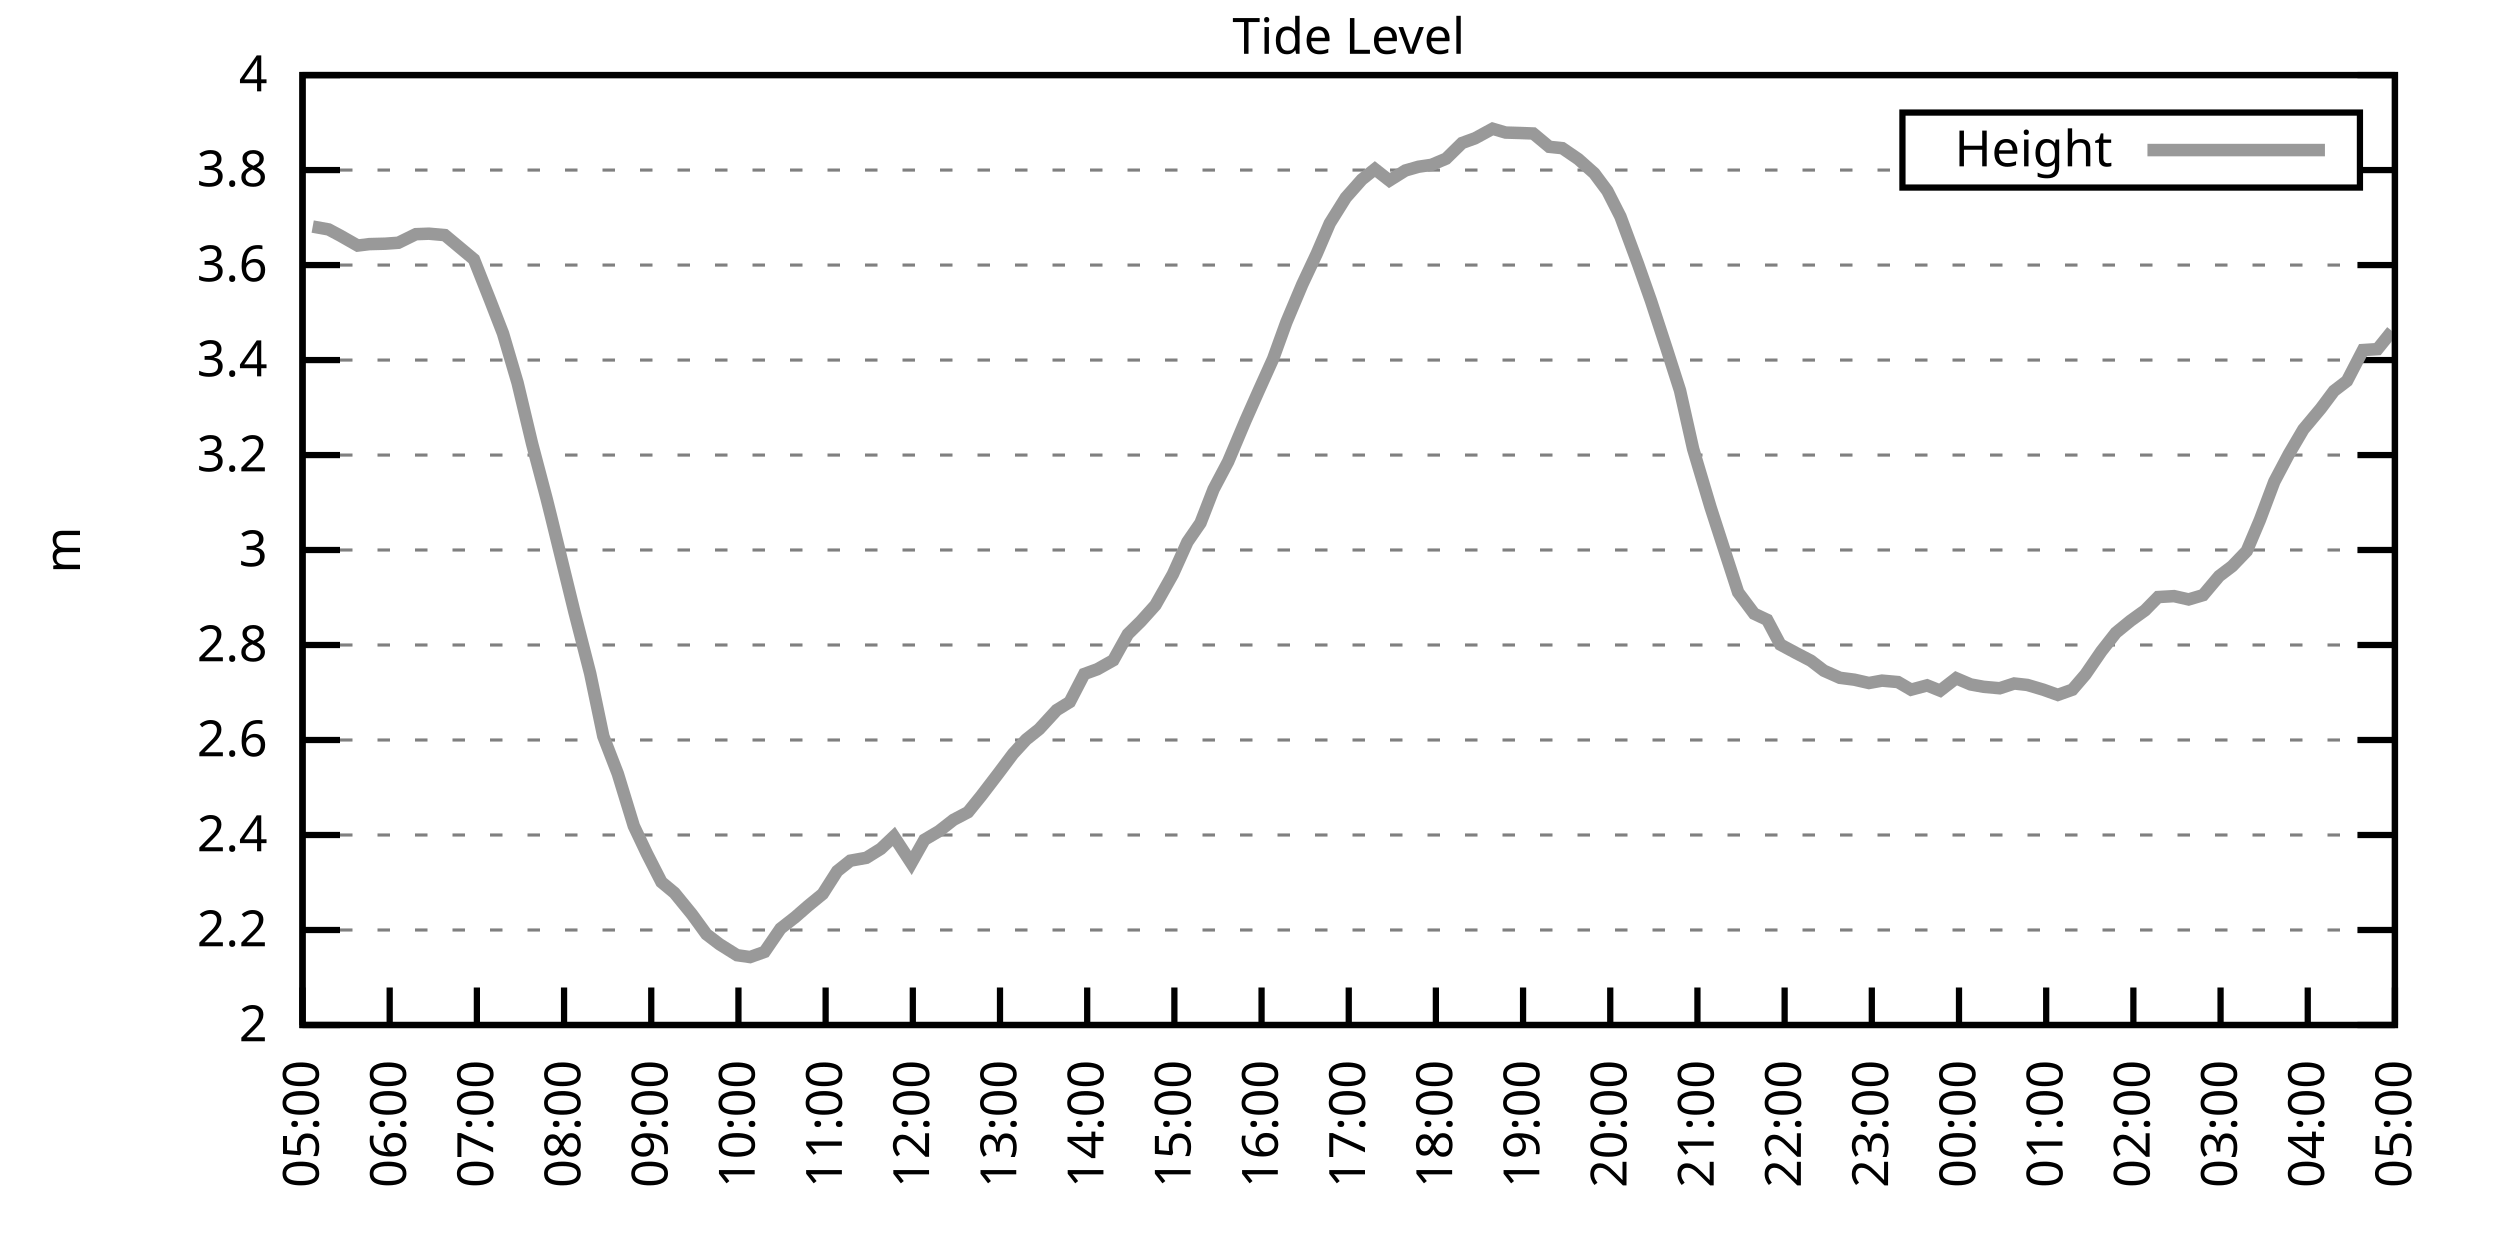
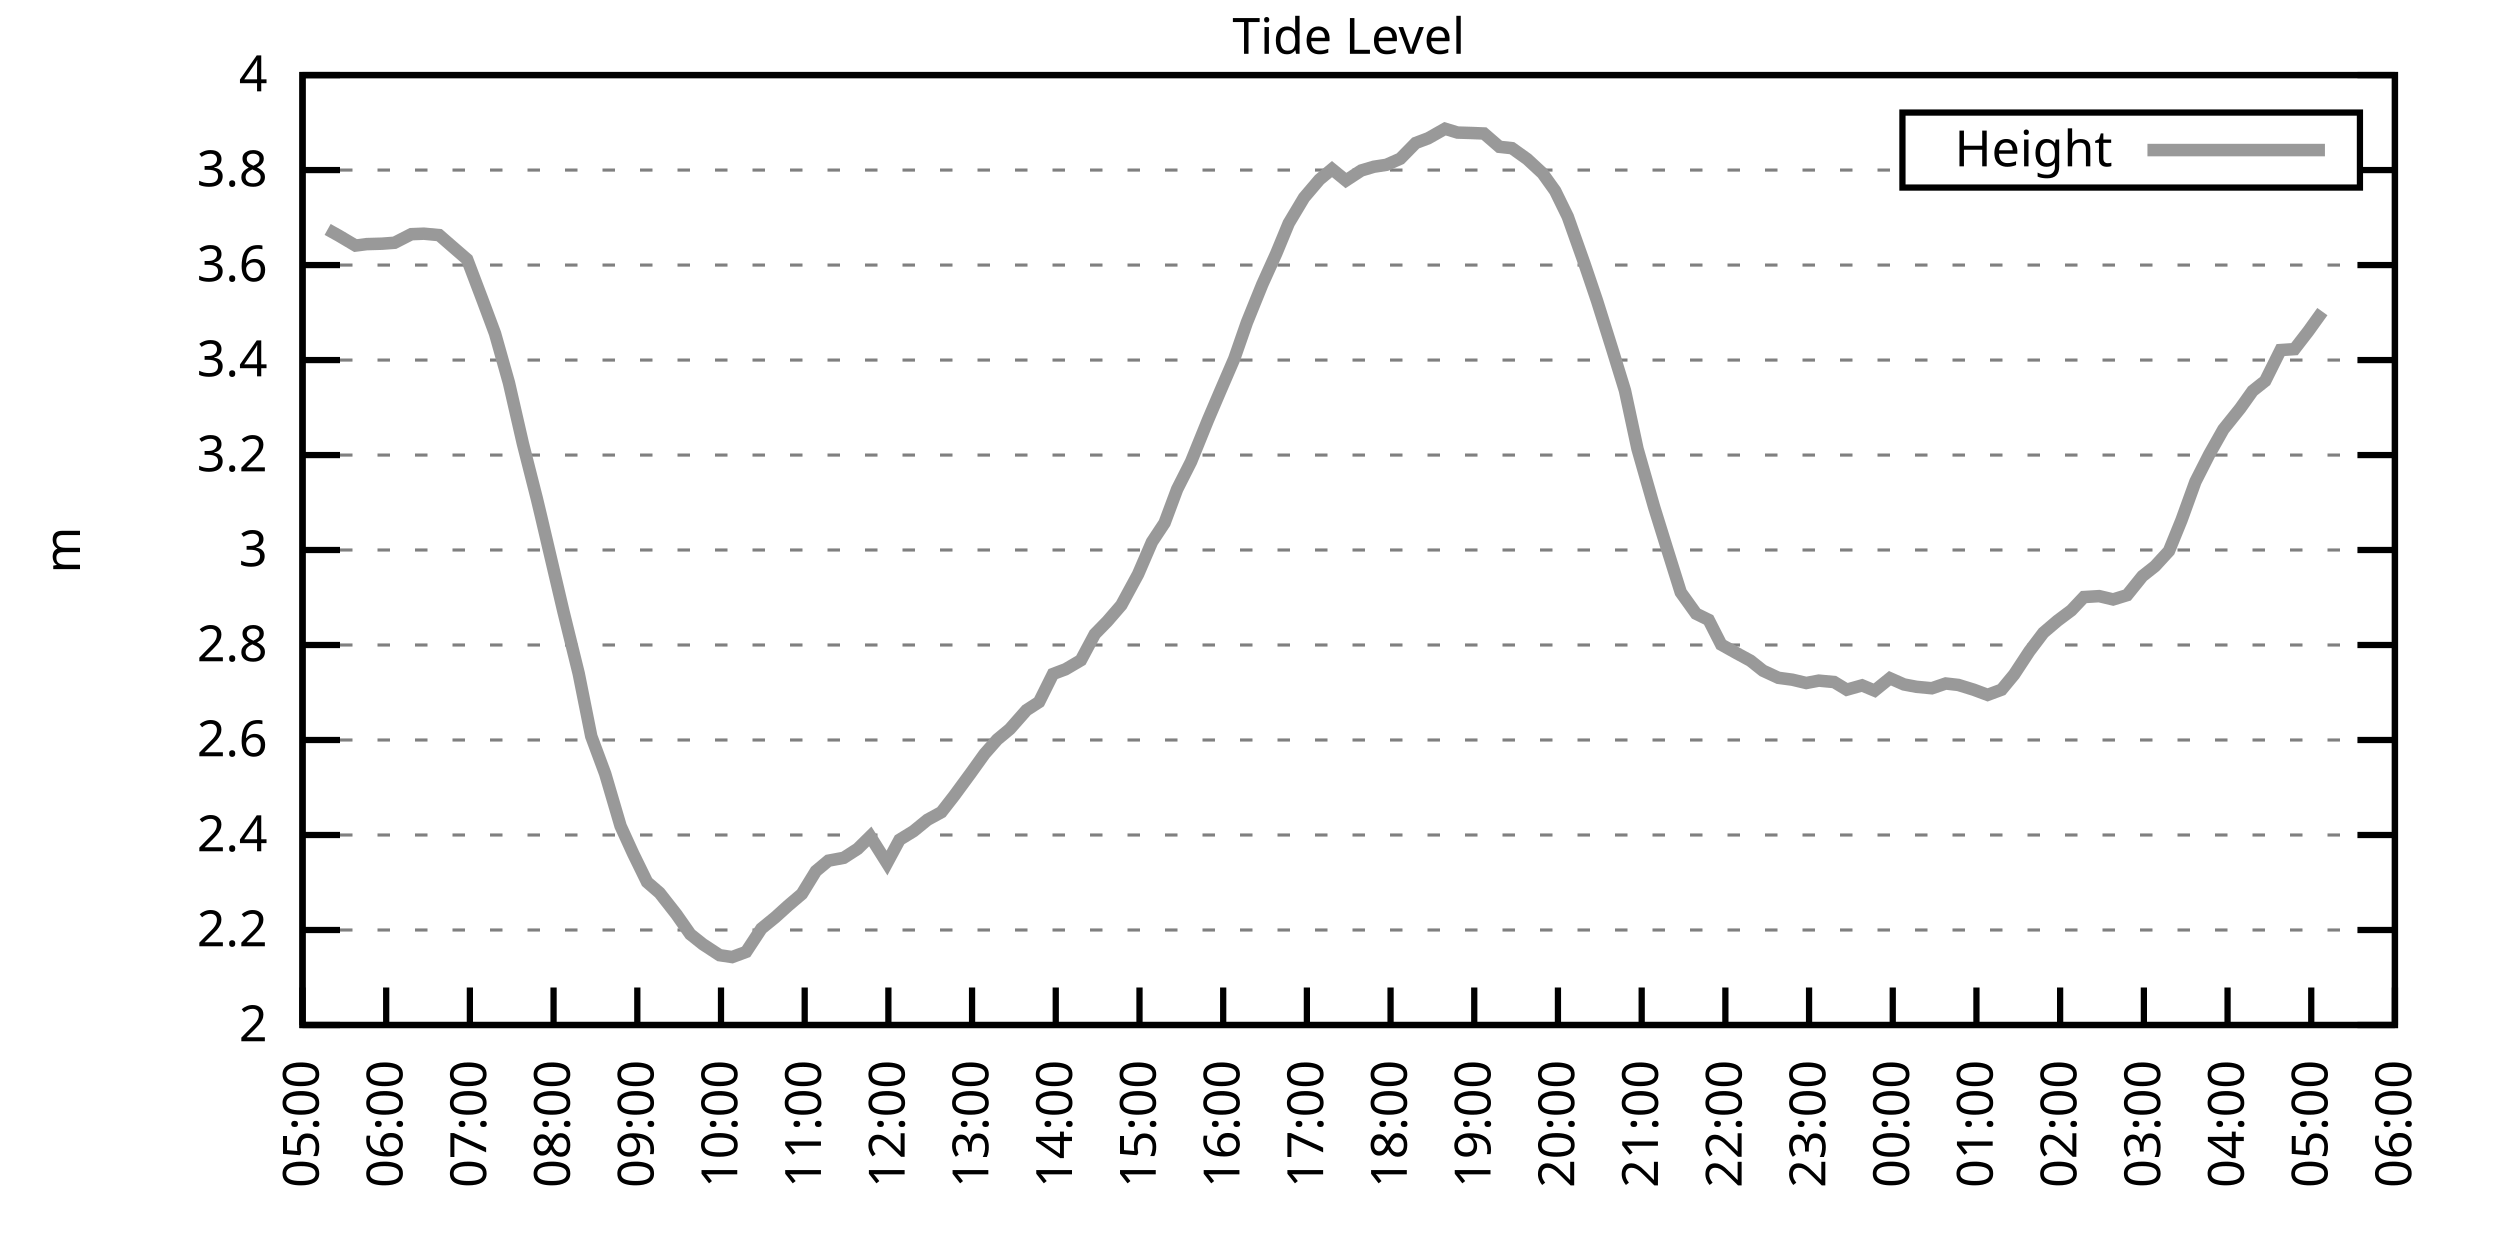
<svg xmlns="http://www.w3.org/2000/svg" xmlns:xlink="http://www.w3.org/1999/xlink" width="400" height="200" viewBox="0 0 400 200">
  <g id="gnuplot_canvas">
    <rect x="0" y="0" width="400" height="200" fill="none" />
    <defs>
      <circle id="gpDot" r="0.5" stroke-width="0.5" stroke="currentColor" />
      <path id="gpPt0" stroke-width="0.333" stroke="currentColor" d="M-1,0 h2 M0,-1 v2" />
      <path id="gpPt1" stroke-width="0.333" stroke="currentColor" d="M-1,-1 L1,1 M1,-1 L-1,1" />
      <path id="gpPt2" stroke-width="0.333" stroke="currentColor" d="M-1,0 L1,0 M0,-1 L0,1 M-1,-1 L1,1 M-1,1 L1,-1" />
      <rect id="gpPt3" stroke-width="0.333" stroke="currentColor" x="-1" y="-1" width="2" height="2" />
      <rect id="gpPt4" stroke-width="0.333" stroke="currentColor" fill="currentColor" x="-1" y="-1" width="2" height="2" />
      <circle id="gpPt5" stroke-width="0.333" stroke="currentColor" cx="0" cy="0" r="1" />
      <use xlink:href="#gpPt5" id="gpPt6" fill="currentColor" stroke="none" />
      <path id="gpPt7" stroke-width="0.333" stroke="currentColor" d="M0,-1.33 L-1.33,0.67 L1.33,0.67 z" />
      <use xlink:href="#gpPt7" id="gpPt8" fill="currentColor" stroke="none" />
      <use xlink:href="#gpPt7" id="gpPt9" stroke="currentColor" transform="rotate(180)" />
      <use xlink:href="#gpPt9" id="gpPt10" fill="currentColor" stroke="none" />
      <use xlink:href="#gpPt3" id="gpPt11" stroke="currentColor" transform="rotate(45)" />
      <use xlink:href="#gpPt11" id="gpPt12" fill="currentColor" stroke="none" />
      <path id="gpPt13" stroke-width="0.333" stroke="currentColor" d="M0,1.330 L1.265,0.411 L0.782,-1.067 L-0.782,-1.076 L-1.265,0.411 z" />
      <use xlink:href="#gpPt13" id="gpPt14" fill="currentColor" stroke="none" />
      <filter id="textbox" filterUnits="objectBoundingBox" x="0" y="0" height="1" width="1">
        <feFlood flood-color="white" flood-opacity="1" result="bgnd" />
        <feComposite in="SourceGraphic" in2="bgnd" operator="atop" />
      </filter>
      <filter id="greybox" filterUnits="objectBoundingBox" x="0" y="0" height="1" width="1">
        <feFlood flood-color="lightgrey" flood-opacity="1" result="grey" />
        <feComposite in="SourceGraphic" in2="grey" operator="atop" />
      </filter>
    </defs>
    <g fill="none" color="white" stroke="currentColor" stroke-width="1.00" stroke-linecap="butt" stroke-linejoin="miter">
</g>
    <g fill="none" color="black" stroke="currentColor" stroke-width="1.00" stroke-linecap="butt" stroke-linejoin="miter">
      <g stroke="none" shape-rendering="crispEdges">
        <polygon fill="rgb(255, 255, 255)" points="48.40,164.00 383.18,164.00 383.18,12.02 48.40,12.02 " />
      </g>
    </g>
    <g fill="none" color="black" stroke="currentColor" stroke-width="1.00" stroke-linecap="butt" stroke-linejoin="miter">
</g>
    <g fill="none" color="black" stroke="black" stroke-width="0.50" stroke-linecap="butt" stroke-linejoin="miter">
</g>
    <g fill="none" color="gray" stroke="currentColor" stroke-width="0.50" stroke-linecap="butt" stroke-linejoin="miter">
      <path stroke="gray" stroke-dasharray="2,4" class="gridline" d="M48.40,164.00 L383.19,164.00  " />
    </g>
    <g fill="none" color="gray" stroke="gray" stroke-width="1.00" stroke-linecap="butt" stroke-linejoin="miter">
</g>
    <g fill="none" color="black" stroke="currentColor" stroke-width="1.00" stroke-linecap="butt" stroke-linejoin="miter">
      <path stroke="black" d="M48.40,164.00 L54.40,164.00 M383.19,164.00 L377.19,164.00  " />
      <g transform="translate(42.80,166.60)" stroke="none" fill="black" font-family="Sans" font-size="8.00" text-anchor="end">
        <text>
          <tspan font-family="Sans"> 2</tspan>
        </text>
      </g>
    </g>
    <g fill="none" color="black" stroke="currentColor" stroke-width="1.00" stroke-linecap="butt" stroke-linejoin="miter">
</g>
    <g fill="none" color="black" stroke="black" stroke-width="0.50" stroke-linecap="butt" stroke-linejoin="miter">
</g>
    <g fill="none" color="gray" stroke="currentColor" stroke-width="0.50" stroke-linecap="butt" stroke-linejoin="miter">
      <path stroke="gray" stroke-dasharray="2,4" class="gridline" d="M48.40,148.80 L383.19,148.80  " />
    </g>
    <g fill="none" color="gray" stroke="gray" stroke-width="1.00" stroke-linecap="butt" stroke-linejoin="miter">
</g>
    <g fill="none" color="black" stroke="currentColor" stroke-width="1.00" stroke-linecap="butt" stroke-linejoin="miter">
      <path stroke="black" d="M48.40,148.80 L54.40,148.80 M383.19,148.80 L377.19,148.80  " />
      <g transform="translate(42.80,151.40)" stroke="none" fill="black" font-family="Sans" font-size="8.00" text-anchor="end">
        <text>
          <tspan font-family="Sans"> 2.2</tspan>
        </text>
      </g>
    </g>
    <g fill="none" color="black" stroke="currentColor" stroke-width="1.00" stroke-linecap="butt" stroke-linejoin="miter">
</g>
    <g fill="none" color="black" stroke="black" stroke-width="0.50" stroke-linecap="butt" stroke-linejoin="miter">
</g>
    <g fill="none" color="gray" stroke="currentColor" stroke-width="0.50" stroke-linecap="butt" stroke-linejoin="miter">
      <path stroke="gray" stroke-dasharray="2,4" class="gridline" d="M48.40,133.60 L383.19,133.60  " />
    </g>
    <g fill="none" color="gray" stroke="gray" stroke-width="1.00" stroke-linecap="butt" stroke-linejoin="miter">
</g>
    <g fill="none" color="black" stroke="currentColor" stroke-width="1.00" stroke-linecap="butt" stroke-linejoin="miter">
      <path stroke="black" d="M48.40,133.60 L54.40,133.60 M383.19,133.60 L377.19,133.60  " />
      <g transform="translate(42.80,136.20)" stroke="none" fill="black" font-family="Sans" font-size="8.00" text-anchor="end">
        <text>
          <tspan font-family="Sans"> 2.4</tspan>
        </text>
      </g>
    </g>
    <g fill="none" color="black" stroke="currentColor" stroke-width="1.00" stroke-linecap="butt" stroke-linejoin="miter">
</g>
    <g fill="none" color="black" stroke="black" stroke-width="0.50" stroke-linecap="butt" stroke-linejoin="miter">
</g>
    <g fill="none" color="gray" stroke="currentColor" stroke-width="0.50" stroke-linecap="butt" stroke-linejoin="miter">
      <path stroke="gray" stroke-dasharray="2,4" class="gridline" d="M48.40,118.40 L383.19,118.40  " />
    </g>
    <g fill="none" color="gray" stroke="gray" stroke-width="1.00" stroke-linecap="butt" stroke-linejoin="miter">
</g>
    <g fill="none" color="black" stroke="currentColor" stroke-width="1.00" stroke-linecap="butt" stroke-linejoin="miter">
      <path stroke="black" d="M48.40,118.40 L54.40,118.40 M383.19,118.40 L377.19,118.40  " />
      <g transform="translate(42.80,121.00)" stroke="none" fill="black" font-family="Sans" font-size="8.00" text-anchor="end">
        <text>
          <tspan font-family="Sans"> 2.6</tspan>
        </text>
      </g>
    </g>
    <g fill="none" color="black" stroke="currentColor" stroke-width="1.00" stroke-linecap="butt" stroke-linejoin="miter">
</g>
    <g fill="none" color="black" stroke="black" stroke-width="0.50" stroke-linecap="butt" stroke-linejoin="miter">
</g>
    <g fill="none" color="gray" stroke="currentColor" stroke-width="0.50" stroke-linecap="butt" stroke-linejoin="miter">
      <path stroke="gray" stroke-dasharray="2,4" class="gridline" d="M48.40,103.20 L383.19,103.20  " />
    </g>
    <g fill="none" color="gray" stroke="gray" stroke-width="1.00" stroke-linecap="butt" stroke-linejoin="miter">
</g>
    <g fill="none" color="black" stroke="currentColor" stroke-width="1.00" stroke-linecap="butt" stroke-linejoin="miter">
      <path stroke="black" d="M48.40,103.20 L54.40,103.20 M383.19,103.20 L377.19,103.20  " />
      <g transform="translate(42.80,105.80)" stroke="none" fill="black" font-family="Sans" font-size="8.00" text-anchor="end">
        <text>
          <tspan font-family="Sans"> 2.8</tspan>
        </text>
      </g>
    </g>
    <g fill="none" color="black" stroke="currentColor" stroke-width="1.00" stroke-linecap="butt" stroke-linejoin="miter">
</g>
    <g fill="none" color="black" stroke="black" stroke-width="0.50" stroke-linecap="butt" stroke-linejoin="miter">
</g>
    <g fill="none" color="gray" stroke="currentColor" stroke-width="0.50" stroke-linecap="butt" stroke-linejoin="miter">
      <path stroke="gray" stroke-dasharray="2,4" class="gridline" d="M48.40,88.00 L383.19,88.00  " />
    </g>
    <g fill="none" color="gray" stroke="gray" stroke-width="1.00" stroke-linecap="butt" stroke-linejoin="miter">
</g>
    <g fill="none" color="black" stroke="currentColor" stroke-width="1.00" stroke-linecap="butt" stroke-linejoin="miter">
      <path stroke="black" d="M48.40,88.00 L54.40,88.00 M383.19,88.00 L377.19,88.00  " />
      <g transform="translate(42.80,90.60)" stroke="none" fill="black" font-family="Sans" font-size="8.00" text-anchor="end">
        <text>
          <tspan font-family="Sans"> 3</tspan>
        </text>
      </g>
    </g>
    <g fill="none" color="black" stroke="currentColor" stroke-width="1.00" stroke-linecap="butt" stroke-linejoin="miter">
</g>
    <g fill="none" color="black" stroke="black" stroke-width="0.50" stroke-linecap="butt" stroke-linejoin="miter">
</g>
    <g fill="none" color="gray" stroke="currentColor" stroke-width="0.50" stroke-linecap="butt" stroke-linejoin="miter">
      <path stroke="gray" stroke-dasharray="2,4" class="gridline" d="M48.40,72.81 L383.19,72.81  " />
    </g>
    <g fill="none" color="gray" stroke="gray" stroke-width="1.00" stroke-linecap="butt" stroke-linejoin="miter">
</g>
    <g fill="none" color="black" stroke="currentColor" stroke-width="1.00" stroke-linecap="butt" stroke-linejoin="miter">
      <path stroke="black" d="M48.40,72.81 L54.40,72.81 M383.19,72.81 L377.19,72.81  " />
      <g transform="translate(42.80,75.41)" stroke="none" fill="black" font-family="Sans" font-size="8.00" text-anchor="end">
        <text>
          <tspan font-family="Sans"> 3.2</tspan>
        </text>
      </g>
    </g>
    <g fill="none" color="black" stroke="currentColor" stroke-width="1.00" stroke-linecap="butt" stroke-linejoin="miter">
</g>
    <g fill="none" color="black" stroke="black" stroke-width="0.50" stroke-linecap="butt" stroke-linejoin="miter">
</g>
    <g fill="none" color="gray" stroke="currentColor" stroke-width="0.50" stroke-linecap="butt" stroke-linejoin="miter">
      <path stroke="gray" stroke-dasharray="2,4" class="gridline" d="M48.40,57.61 L383.19,57.61  " />
    </g>
    <g fill="none" color="gray" stroke="gray" stroke-width="1.00" stroke-linecap="butt" stroke-linejoin="miter">
</g>
    <g fill="none" color="black" stroke="currentColor" stroke-width="1.00" stroke-linecap="butt" stroke-linejoin="miter">
      <path stroke="black" d="M48.40,57.61 L54.40,57.61 M383.19,57.61 L377.19,57.61  " />
      <g transform="translate(42.80,60.21)" stroke="none" fill="black" font-family="Sans" font-size="8.00" text-anchor="end">
        <text>
          <tspan font-family="Sans"> 3.4</tspan>
        </text>
      </g>
    </g>
    <g fill="none" color="black" stroke="currentColor" stroke-width="1.00" stroke-linecap="butt" stroke-linejoin="miter">
</g>
    <g fill="none" color="black" stroke="black" stroke-width="0.50" stroke-linecap="butt" stroke-linejoin="miter">
</g>
    <g fill="none" color="gray" stroke="currentColor" stroke-width="0.50" stroke-linecap="butt" stroke-linejoin="miter">
      <path stroke="gray" stroke-dasharray="2,4" class="gridline" d="M48.40,42.41 L383.19,42.41  " />
    </g>
    <g fill="none" color="gray" stroke="gray" stroke-width="1.00" stroke-linecap="butt" stroke-linejoin="miter">
</g>
    <g fill="none" color="black" stroke="currentColor" stroke-width="1.00" stroke-linecap="butt" stroke-linejoin="miter">
      <path stroke="black" d="M48.40,42.41 L54.40,42.41 M383.19,42.41 L377.19,42.41  " />
      <g transform="translate(42.80,45.01)" stroke="none" fill="black" font-family="Sans" font-size="8.00" text-anchor="end">
        <text>
          <tspan font-family="Sans"> 3.6</tspan>
        </text>
      </g>
    </g>
    <g fill="none" color="black" stroke="currentColor" stroke-width="1.00" stroke-linecap="butt" stroke-linejoin="miter">
</g>
    <g fill="none" color="black" stroke="black" stroke-width="0.50" stroke-linecap="butt" stroke-linejoin="miter">
</g>
    <g fill="none" color="gray" stroke="currentColor" stroke-width="0.50" stroke-linecap="butt" stroke-linejoin="miter">
      <path stroke="gray" stroke-dasharray="2,4" class="gridline" d="M48.40,27.21 L304.39,27.21 M377.59,27.21 L383.19,27.21  " />
    </g>
    <g fill="none" color="gray" stroke="gray" stroke-width="1.00" stroke-linecap="butt" stroke-linejoin="miter">
</g>
    <g fill="none" color="black" stroke="currentColor" stroke-width="1.00" stroke-linecap="butt" stroke-linejoin="miter">
      <path stroke="black" d="M48.40,27.21 L54.40,27.21 M383.19,27.21 L377.19,27.21  " />
      <g transform="translate(42.80,29.81)" stroke="none" fill="black" font-family="Sans" font-size="8.00" text-anchor="end">
        <text>
          <tspan font-family="Sans"> 3.8</tspan>
        </text>
      </g>
    </g>
    <g fill="none" color="black" stroke="currentColor" stroke-width="1.00" stroke-linecap="butt" stroke-linejoin="miter">
</g>
    <g fill="none" color="black" stroke="black" stroke-width="0.50" stroke-linecap="butt" stroke-linejoin="miter">
</g>
    <g fill="none" color="gray" stroke="currentColor" stroke-width="0.50" stroke-linecap="butt" stroke-linejoin="miter">
      <path stroke="gray" stroke-dasharray="2,4" class="gridline" d="M48.40,12.01 L383.19,12.01  " />
    </g>
    <g fill="none" color="gray" stroke="gray" stroke-width="1.00" stroke-linecap="butt" stroke-linejoin="miter">
</g>
    <g fill="none" color="black" stroke="currentColor" stroke-width="1.00" stroke-linecap="butt" stroke-linejoin="miter">
      <path stroke="black" d="M48.40,12.01 L54.40,12.01 M383.19,12.01 L377.19,12.01  " />
      <g transform="translate(42.80,14.61)" stroke="none" fill="black" font-family="Sans" font-size="8.00" text-anchor="end">
        <text>
          <tspan font-family="Sans"> 4</tspan>
        </text>
      </g>
    </g>
    <g fill="none" color="black" stroke="currentColor" stroke-width="1.00" stroke-linecap="butt" stroke-linejoin="miter">
      <path stroke="black" d="M48.40,164.00 L48.40,158.00  " />
      <g transform="translate(51.00,169.60) rotate(270.00)" stroke="none" fill="black" font-family="Sans" font-size="8.00" text-anchor="end">
        <text>
          <tspan font-family="Sans">05:00</tspan>
        </text>
      </g>
    </g>
    <g fill="none" color="black" stroke="currentColor" stroke-width="1.00" stroke-linecap="butt" stroke-linejoin="miter">
-       <path stroke="black" d="M62.35,164.00 L62.35,158.00  " />
-       <g transform="translate(64.95,169.60) rotate(270.00)" stroke="none" fill="black" font-family="Sans" font-size="8.00" text-anchor="end">
+       <path stroke="black" d="M61.79,164.00 L61.79,158.00  " />
+       <g transform="translate(64.39,169.60) rotate(270.00)" stroke="none" fill="black" font-family="Sans" font-size="8.00" text-anchor="end">
        <text>
          <tspan font-family="Sans">06:00</tspan>
        </text>
      </g>
    </g>
    <g fill="none" color="black" stroke="currentColor" stroke-width="1.00" stroke-linecap="butt" stroke-linejoin="miter">
-       <path stroke="black" d="M76.30,164.00 L76.30,158.00  " />
-       <g transform="translate(78.90,169.60) rotate(270.00)" stroke="none" fill="black" font-family="Sans" font-size="8.00" text-anchor="end">
+       <path stroke="black" d="M75.18,164.00 L75.18,158.00  " />
+       <g transform="translate(77.78,169.60) rotate(270.00)" stroke="none" fill="black" font-family="Sans" font-size="8.00" text-anchor="end">
        <text>
          <tspan font-family="Sans">07:00</tspan>
        </text>
      </g>
    </g>
    <g fill="none" color="black" stroke="currentColor" stroke-width="1.00" stroke-linecap="butt" stroke-linejoin="miter">
-       <path stroke="black" d="M90.25,164.00 L90.25,158.00  " />
-       <g transform="translate(92.85,169.60) rotate(270.00)" stroke="none" fill="black" font-family="Sans" font-size="8.00" text-anchor="end">
+       <path stroke="black" d="M88.57,164.00 L88.57,158.00  " />
+       <g transform="translate(91.17,169.60) rotate(270.00)" stroke="none" fill="black" font-family="Sans" font-size="8.00" text-anchor="end">
        <text>
          <tspan font-family="Sans">08:00</tspan>
        </text>
      </g>
    </g>
    <g fill="none" color="black" stroke="currentColor" stroke-width="1.00" stroke-linecap="butt" stroke-linejoin="miter">
-       <path stroke="black" d="M104.20,164.00 L104.20,158.00  " />
-       <g transform="translate(106.80,169.60) rotate(270.00)" stroke="none" fill="black" font-family="Sans" font-size="8.00" text-anchor="end">
+       <path stroke="black" d="M101.97,164.00 L101.97,158.00  " />
+       <g transform="translate(104.57,169.60) rotate(270.00)" stroke="none" fill="black" font-family="Sans" font-size="8.00" text-anchor="end">
        <text>
          <tspan font-family="Sans">09:00</tspan>
        </text>
      </g>
    </g>
    <g fill="none" color="black" stroke="currentColor" stroke-width="1.00" stroke-linecap="butt" stroke-linejoin="miter">
-       <path stroke="black" d="M118.15,164.00 L118.15,158.00  " />
-       <g transform="translate(120.75,169.60) rotate(270.00)" stroke="none" fill="black" font-family="Sans" font-size="8.00" text-anchor="end">
+       <path stroke="black" d="M115.36,164.00 L115.36,158.00  " />
+       <g transform="translate(117.96,169.60) rotate(270.00)" stroke="none" fill="black" font-family="Sans" font-size="8.00" text-anchor="end">
        <text>
          <tspan font-family="Sans">10:00</tspan>
        </text>
      </g>
    </g>
    <g fill="none" color="black" stroke="currentColor" stroke-width="1.00" stroke-linecap="butt" stroke-linejoin="miter">
-       <path stroke="black" d="M132.10,164.00 L132.10,158.00  " />
-       <g transform="translate(134.70,169.60) rotate(270.00)" stroke="none" fill="black" font-family="Sans" font-size="8.00" text-anchor="end">
+       <path stroke="black" d="M128.75,164.00 L128.75,158.00  " />
+       <g transform="translate(131.35,169.60) rotate(270.00)" stroke="none" fill="black" font-family="Sans" font-size="8.00" text-anchor="end">
        <text>
          <tspan font-family="Sans">11:00</tspan>
        </text>
      </g>
    </g>
    <g fill="none" color="black" stroke="currentColor" stroke-width="1.00" stroke-linecap="butt" stroke-linejoin="miter">
-       <path stroke="black" d="M146.05,164.00 L146.05,158.00  " />
-       <g transform="translate(148.65,169.60) rotate(270.00)" stroke="none" fill="black" font-family="Sans" font-size="8.00" text-anchor="end">
+       <path stroke="black" d="M142.14,164.00 L142.14,158.00  " />
+       <g transform="translate(144.74,169.60) rotate(270.00)" stroke="none" fill="black" font-family="Sans" font-size="8.00" text-anchor="end">
        <text>
          <tspan font-family="Sans">12:00</tspan>
        </text>
      </g>
    </g>
    <g fill="none" color="black" stroke="currentColor" stroke-width="1.00" stroke-linecap="butt" stroke-linejoin="miter">
-       <path stroke="black" d="M160.00,164.00 L160.00,158.00  " />
-       <g transform="translate(162.60,169.60) rotate(270.00)" stroke="none" fill="black" font-family="Sans" font-size="8.00" text-anchor="end">
+       <path stroke="black" d="M155.53,164.00 L155.53,158.00  " />
+       <g transform="translate(158.13,169.60) rotate(270.00)" stroke="none" fill="black" font-family="Sans" font-size="8.00" text-anchor="end">
        <text>
          <tspan font-family="Sans">13:00</tspan>
        </text>
      </g>
    </g>
    <g fill="none" color="black" stroke="currentColor" stroke-width="1.00" stroke-linecap="butt" stroke-linejoin="miter">
-       <path stroke="black" d="M173.95,164.00 L173.95,158.00  " />
-       <g transform="translate(176.55,169.60) rotate(270.00)" stroke="none" fill="black" font-family="Sans" font-size="8.00" text-anchor="end">
+       <path stroke="black" d="M168.92,164.00 L168.92,158.00  " />
+       <g transform="translate(171.52,169.60) rotate(270.00)" stroke="none" fill="black" font-family="Sans" font-size="8.00" text-anchor="end">
        <text>
          <tspan font-family="Sans">14:00</tspan>
        </text>
      </g>
    </g>
    <g fill="none" color="black" stroke="currentColor" stroke-width="1.00" stroke-linecap="butt" stroke-linejoin="miter">
-       <path stroke="black" d="M187.90,164.00 L187.90,158.00  " />
-       <g transform="translate(190.50,169.60) rotate(270.00)" stroke="none" fill="black" font-family="Sans" font-size="8.00" text-anchor="end">
+       <path stroke="black" d="M182.32,164.00 L182.32,158.00  " />
+       <g transform="translate(184.92,169.60) rotate(270.00)" stroke="none" fill="black" font-family="Sans" font-size="8.00" text-anchor="end">
        <text>
          <tspan font-family="Sans">15:00</tspan>
        </text>
      </g>
    </g>
    <g fill="none" color="black" stroke="currentColor" stroke-width="1.00" stroke-linecap="butt" stroke-linejoin="miter">
-       <path stroke="black" d="M201.85,164.00 L201.85,158.00  " />
-       <g transform="translate(204.45,169.60) rotate(270.00)" stroke="none" fill="black" font-family="Sans" font-size="8.00" text-anchor="end">
+       <path stroke="black" d="M195.71,164.00 L195.71,158.00  " />
+       <g transform="translate(198.31,169.60) rotate(270.00)" stroke="none" fill="black" font-family="Sans" font-size="8.00" text-anchor="end">
        <text>
          <tspan font-family="Sans">16:00</tspan>
        </text>
      </g>
    </g>
    <g fill="none" color="black" stroke="currentColor" stroke-width="1.00" stroke-linecap="butt" stroke-linejoin="miter">
-       <path stroke="black" d="M215.80,164.00 L215.80,158.00  " />
-       <g transform="translate(218.40,169.60) rotate(270.00)" stroke="none" fill="black" font-family="Sans" font-size="8.00" text-anchor="end">
+       <path stroke="black" d="M209.10,164.00 L209.10,158.00  " />
+       <g transform="translate(211.70,169.60) rotate(270.00)" stroke="none" fill="black" font-family="Sans" font-size="8.00" text-anchor="end">
        <text>
          <tspan font-family="Sans">17:00</tspan>
        </text>
      </g>
    </g>
    <g fill="none" color="black" stroke="currentColor" stroke-width="1.00" stroke-linecap="butt" stroke-linejoin="miter">
-       <path stroke="black" d="M229.74,164.00 L229.74,158.00  " />
-       <g transform="translate(232.34,169.60) rotate(270.00)" stroke="none" fill="black" font-family="Sans" font-size="8.00" text-anchor="end">
+       <path stroke="black" d="M222.49,164.00 L222.49,158.00  " />
+       <g transform="translate(225.09,169.60) rotate(270.00)" stroke="none" fill="black" font-family="Sans" font-size="8.00" text-anchor="end">
        <text>
          <tspan font-family="Sans">18:00</tspan>
        </text>
      </g>
    </g>
    <g fill="none" color="black" stroke="currentColor" stroke-width="1.00" stroke-linecap="butt" stroke-linejoin="miter">
-       <path stroke="black" d="M243.69,164.00 L243.69,158.00  " />
-       <g transform="translate(246.29,169.60) rotate(270.00)" stroke="none" fill="black" font-family="Sans" font-size="8.00" text-anchor="end">
+       <path stroke="black" d="M235.88,164.00 L235.88,158.00  " />
+       <g transform="translate(238.48,169.60) rotate(270.00)" stroke="none" fill="black" font-family="Sans" font-size="8.00" text-anchor="end">
        <text>
          <tspan font-family="Sans">19:00</tspan>
        </text>
      </g>
    </g>
    <g fill="none" color="black" stroke="currentColor" stroke-width="1.00" stroke-linecap="butt" stroke-linejoin="miter">
-       <path stroke="black" d="M257.64,164.00 L257.64,158.00  " />
-       <g transform="translate(260.24,169.60) rotate(270.00)" stroke="none" fill="black" font-family="Sans" font-size="8.00" text-anchor="end">
+       <path stroke="black" d="M249.27,164.00 L249.27,158.00  " />
+       <g transform="translate(251.87,169.60) rotate(270.00)" stroke="none" fill="black" font-family="Sans" font-size="8.00" text-anchor="end">
        <text>
          <tspan font-family="Sans">20:00</tspan>
        </text>
      </g>
    </g>
    <g fill="none" color="black" stroke="currentColor" stroke-width="1.00" stroke-linecap="butt" stroke-linejoin="miter">
-       <path stroke="black" d="M271.59,164.00 L271.59,158.00  " />
-       <g transform="translate(274.19,169.60) rotate(270.00)" stroke="none" fill="black" font-family="Sans" font-size="8.00" text-anchor="end">
+       <path stroke="black" d="M262.67,164.00 L262.67,158.00  " />
+       <g transform="translate(265.27,169.60) rotate(270.00)" stroke="none" fill="black" font-family="Sans" font-size="8.00" text-anchor="end">
        <text>
          <tspan font-family="Sans">21:00</tspan>
        </text>
      </g>
    </g>
    <g fill="none" color="black" stroke="currentColor" stroke-width="1.00" stroke-linecap="butt" stroke-linejoin="miter">
-       <path stroke="black" d="M285.54,164.00 L285.54,158.00  " />
-       <g transform="translate(288.14,169.60) rotate(270.00)" stroke="none" fill="black" font-family="Sans" font-size="8.00" text-anchor="end">
+       <path stroke="black" d="M276.06,164.00 L276.06,158.00  " />
+       <g transform="translate(278.66,169.60) rotate(270.00)" stroke="none" fill="black" font-family="Sans" font-size="8.00" text-anchor="end">
        <text>
          <tspan font-family="Sans">22:00</tspan>
        </text>
      </g>
    </g>
    <g fill="none" color="black" stroke="currentColor" stroke-width="1.00" stroke-linecap="butt" stroke-linejoin="miter">
-       <path stroke="black" d="M299.49,164.00 L299.49,158.00  " />
-       <g transform="translate(302.09,169.60) rotate(270.00)" stroke="none" fill="black" font-family="Sans" font-size="8.00" text-anchor="end">
+       <path stroke="black" d="M289.45,164.00 L289.45,158.00  " />
+       <g transform="translate(292.05,169.60) rotate(270.00)" stroke="none" fill="black" font-family="Sans" font-size="8.00" text-anchor="end">
        <text>
          <tspan font-family="Sans">23:00</tspan>
        </text>
      </g>
    </g>
    <g fill="none" color="black" stroke="currentColor" stroke-width="1.00" stroke-linecap="butt" stroke-linejoin="miter">
-       <path stroke="black" d="M313.44,164.00 L313.44,158.00  " />
-       <g transform="translate(316.04,169.60) rotate(270.00)" stroke="none" fill="black" font-family="Sans" font-size="8.00" text-anchor="end">
+       <path stroke="black" d="M302.84,164.00 L302.84,158.00  " />
+       <g transform="translate(305.44,169.60) rotate(270.00)" stroke="none" fill="black" font-family="Sans" font-size="8.00" text-anchor="end">
        <text>
          <tspan font-family="Sans">00:00</tspan>
        </text>
      </g>
    </g>
    <g fill="none" color="black" stroke="currentColor" stroke-width="1.00" stroke-linecap="butt" stroke-linejoin="miter">
-       <path stroke="black" d="M327.39,164.00 L327.39,158.00  " />
-       <g transform="translate(329.99,169.60) rotate(270.00)" stroke="none" fill="black" font-family="Sans" font-size="8.00" text-anchor="end">
+       <path stroke="black" d="M316.23,164.00 L316.23,158.00  " />
+       <g transform="translate(318.83,169.60) rotate(270.00)" stroke="none" fill="black" font-family="Sans" font-size="8.00" text-anchor="end">
        <text>
          <tspan font-family="Sans">01:00</tspan>
        </text>
      </g>
    </g>
    <g fill="none" color="black" stroke="currentColor" stroke-width="1.00" stroke-linecap="butt" stroke-linejoin="miter">
-       <path stroke="black" d="M341.34,164.00 L341.34,158.00  " />
-       <g transform="translate(343.94,169.60) rotate(270.00)" stroke="none" fill="black" font-family="Sans" font-size="8.00" text-anchor="end">
+       <path stroke="black" d="M329.62,164.00 L329.62,158.00  " />
+       <g transform="translate(332.22,169.60) rotate(270.00)" stroke="none" fill="black" font-family="Sans" font-size="8.00" text-anchor="end">
        <text>
          <tspan font-family="Sans">02:00</tspan>
        </text>
      </g>
    </g>
    <g fill="none" color="black" stroke="currentColor" stroke-width="1.00" stroke-linecap="butt" stroke-linejoin="miter">
-       <path stroke="black" d="M355.29,164.00 L355.29,158.00  " />
-       <g transform="translate(357.89,169.60) rotate(270.00)" stroke="none" fill="black" font-family="Sans" font-size="8.00" text-anchor="end">
+       <path stroke="black" d="M343.02,164.00 L343.02,158.00  " />
+       <g transform="translate(345.62,169.60) rotate(270.00)" stroke="none" fill="black" font-family="Sans" font-size="8.00" text-anchor="end">
        <text>
          <tspan font-family="Sans">03:00</tspan>
        </text>
      </g>
    </g>
    <g fill="none" color="black" stroke="currentColor" stroke-width="1.00" stroke-linecap="butt" stroke-linejoin="miter">
-       <path stroke="black" d="M369.24,164.00 L369.24,158.00  " />
-       <g transform="translate(371.84,169.60) rotate(270.00)" stroke="none" fill="black" font-family="Sans" font-size="8.00" text-anchor="end">
+       <path stroke="black" d="M356.41,164.00 L356.41,158.00  " />
+       <g transform="translate(359.01,169.60) rotate(270.00)" stroke="none" fill="black" font-family="Sans" font-size="8.00" text-anchor="end">
        <text>
          <tspan font-family="Sans">04:00</tspan>
+         </text>
+       </g>
+     </g>
+     <g fill="none" color="black" stroke="currentColor" stroke-width="1.00" stroke-linecap="butt" stroke-linejoin="miter">
+       <path stroke="black" d="M369.80,164.00 L369.80,158.00  " />
+       <g transform="translate(372.40,169.60) rotate(270.00)" stroke="none" fill="black" font-family="Sans" font-size="8.00" text-anchor="end">
+         <text>
+           <tspan font-family="Sans">05:00</tspan>
        </text>
      </g>
    </g>
    <g fill="none" color="black" stroke="currentColor" stroke-width="1.00" stroke-linecap="butt" stroke-linejoin="miter">
      <path stroke="black" d="M383.19,164.00 L383.19,158.00  " />
      <g transform="translate(385.79,169.60) rotate(270.00)" stroke="none" fill="black" font-family="Sans" font-size="8.00" text-anchor="end">
        <text>
-           <tspan font-family="Sans">05:00</tspan>
+           <tspan font-family="Sans">06:00</tspan>
        </text>
      </g>
    </g>
    <g fill="none" color="black" stroke="currentColor" stroke-width="1.00" stroke-linecap="butt" stroke-linejoin="miter">
</g>
    <g fill="none" color="black" stroke="currentColor" stroke-width="1.00" stroke-linecap="butt" stroke-linejoin="miter">
      <path stroke="black" d="M48.40,12.01 L48.40,164.00 L383.19,164.00 L383.19,12.01 L48.40,12.01 Z  " />
    </g>
    <g fill="none" color="black" stroke="currentColor" stroke-width="1.00" stroke-linecap="butt" stroke-linejoin="miter">
</g>
    <g fill="none" color="black" stroke="currentColor" stroke-width="1.00" stroke-linecap="butt" stroke-linejoin="miter">
      <path stroke="black" d="M304.39,30.01 L304.39,18.01 L377.59,18.01 L377.59,30.01 L304.39,30.01 Z  " />
    </g>
    <g id="Tide_level_plot_1">
      <g fill="none" color="white" stroke="black" stroke-width="2.00" stroke-linecap="butt" stroke-linejoin="miter">
</g>
      <g fill="none" color="black" stroke="currentColor" stroke-width="2.00" stroke-linecap="butt" stroke-linejoin="miter">
        <g transform="translate(337.99,26.61)" stroke="none" fill="black" font-family="Sans" font-size="8.00" text-anchor="end">
          <text>
            <tspan font-family="Sans">Height</tspan>
          </text>
        </g>
      </g>
      <g fill="none" color="black" stroke="currentColor" stroke-width="2.00" stroke-linecap="butt" stroke-linejoin="miter">
-         <path stroke="rgb(153, 153, 153)" d="M343.59,24.01 L371.99,24.01 M50.03,36.25 L52.58,36.71 L54.44,37.70 L57.23,39.29 L59.09,39.06 L61.65,38.99   L63.74,38.84 L66.53,37.47 L68.63,37.39 L71.18,37.62 L73.28,39.37 L75.83,41.50 L78.39,47.96 L80.48,53.35   L82.81,61.25 L85.13,70.98 L87.46,79.80 L88.16,82.61 L91.88,97.81 L94.43,107.76 L96.53,117.80 L98.85,123.80   L101.41,132.16 L103.50,136.57 L105.83,141.13 L107.92,142.87 L110.71,146.29 L113.03,149.48 L115.13,151.08 L117.92,152.83   L120.01,153.13 L122.33,152.30 L124.89,148.57 L127.22,146.75 L129.31,144.93 L131.63,143.03 L133.96,139.38 L136.05,137.71   L138.61,137.25 L140.93,135.81 L143.02,133.83 L145.81,138.09 L147.91,134.36 L150.23,132.99 L152.56,131.17 L154.88,129.95   L156.97,127.37 L159.76,123.72 L162.09,120.61 L164.18,118.33 L166.27,116.66 L169.06,113.62 L171.16,112.32 L173.48,107.84   L175.57,107.08 L178.13,105.64 L180.46,101.46 L182.55,99.40 L184.87,96.82 L187.66,91.88 L189.99,86.71 L192.08,83.67   L194.17,78.28 L196.50,73.87 L199.29,67.26 L201.38,62.55 L203.71,57.38 L205.80,51.60 L208.36,45.52 L210.68,40.58   L212.77,35.72 L215.33,31.62 L217.89,28.73 L219.98,27.06 L222.30,28.88 L224.86,27.28 L226.95,26.68 L229.05,26.37   L231.37,25.39 L233.93,22.88 L236.02,22.12 L238.81,20.60 L240.90,21.21 L243.23,21.28 L245.32,21.36 L247.88,23.49   L249.97,23.71 L252.53,25.46 L255.09,27.74 L257.18,30.55 L259.27,34.66 L262.06,42.18 L264.15,48.11 L266.71,55.94   L268.80,62.47 L270.90,71.82 L273.69,81.17 L275.78,87.63 L278.10,94.77 L280.66,98.19 L282.75,99.18 L284.85,103.13   L287.40,104.50 L289.73,105.71 L291.82,107.31 L294.38,108.45 L296.70,108.75 L299.03,109.28 L301.12,108.90 L303.68,109.13   L305.77,110.35 L308.33,109.66 L310.42,110.50 L312.98,108.52 L315.30,109.51 L317.39,109.89 L319.95,110.12 L322.28,109.36   L324.37,109.59 L326.93,110.35 L329.25,111.18 L331.58,110.35 L333.67,107.92 L336.23,104.19 L338.55,101.23 L340.88,99.33   L343.20,97.66 L345.29,95.53 L347.85,95.38 L350.18,95.91 L352.50,95.22 L355.06,92.18 L357.15,90.59 L359.48,88.16   L361.57,83.22 L363.89,77.06 L366.22,72.65 L368.54,68.70 L371.33,65.36 L373.43,62.55 L375.52,60.95 L378.08,56.01   L380.40,55.86 L382.73,52.97  " />
+         <path stroke="rgb(153, 153, 153)" d="M343.59,24.01 L371.99,24.01 M52.42,36.71 L54.20,37.70 L56.88,39.29 L58.67,39.06 L61.12,38.99 L63.13,38.84   L65.81,37.47 L67.82,37.39 L70.27,37.62 L72.28,39.37 L74.74,41.50 L77.19,47.96 L79.20,53.35 L81.43,61.25   L83.66,70.98 L85.90,79.80 L86.57,82.61 L90.14,97.81 L92.59,107.76 L94.60,117.80 L96.83,123.80 L99.29,132.16   L101.30,136.57 L103.53,141.13 L105.54,142.87 L108.22,146.29 L110.45,149.48 L112.46,151.08 L115.13,152.83 L117.14,153.13   L119.38,152.30 L121.83,148.57 L124.06,146.75 L126.07,144.93 L128.30,143.03 L130.54,139.38 L132.54,137.71 L135.00,137.25   L137.23,135.81 L139.24,133.83 L141.92,138.09 L143.93,134.36 L146.16,132.99 L148.39,131.17 L150.62,129.95 L152.63,127.37   L155.31,123.72 L157.54,120.61 L159.55,118.33 L161.56,116.66 L164.24,113.62 L166.25,112.32 L168.48,107.84 L170.49,107.08   L172.94,105.64 L175.17,101.46 L177.18,99.40 L179.41,96.82 L182.09,91.88 L184.32,86.71 L186.33,83.67 L188.34,78.28   L190.57,73.87 L193.25,67.26 L195.26,62.55 L197.49,57.38 L199.50,51.60 L201.96,45.52 L204.19,40.58 L206.20,35.72   L208.65,31.62 L211.11,28.73 L213.12,27.06 L215.35,28.88 L217.80,27.28 L219.81,26.68 L221.82,26.37 L224.05,25.39   L226.51,22.88 L228.52,22.12 L231.20,20.60 L233.20,21.21 L235.44,21.28 L237.44,21.36 L239.90,23.49 L241.91,23.71   L244.36,25.46 L246.82,27.74 L248.83,30.55 L250.84,34.66 L253.51,42.18 L255.52,48.11 L257.98,55.94 L259.99,62.47   L262.00,71.82 L264.67,81.17 L266.68,87.63 L268.92,94.77 L271.37,98.19 L273.38,99.18 L275.39,103.13 L277.84,104.50   L280.07,105.71 L282.08,107.31 L284.54,108.45 L286.77,108.75 L289.00,109.28 L291.01,108.90 L293.47,109.13 L295.48,110.35   L297.93,109.66 L299.94,110.50 L302.39,108.52 L304.63,109.51 L306.63,109.89 L309.09,110.12 L311.32,109.36 L313.33,109.59   L315.79,110.35 L318.02,111.18 L320.25,110.35 L322.26,107.92 L324.71,104.19 L326.95,101.23 L329.18,99.33 L331.41,97.66   L333.42,95.53 L335.87,95.38 L338.10,95.91 L340.34,95.22 L342.79,92.18 L344.80,90.59 L347.03,88.16 L349.04,83.22   L351.27,77.06 L353.51,72.65 L355.74,68.70 L358.42,65.36 L360.42,62.55 L362.43,60.95 L364.89,56.01 L367.12,55.86   L369.35,52.97 L371.58,49.86  " />
      </g>
    </g>
    <g fill="none" color="black" stroke="currentColor" stroke-width="2.00" stroke-linecap="butt" stroke-linejoin="miter">
</g>
    <g fill="none" color="black" stroke="black" stroke-width="1.00" stroke-linecap="butt" stroke-linejoin="miter">
</g>
    <g fill="none" color="black" stroke="currentColor" stroke-width="1.00" stroke-linecap="butt" stroke-linejoin="miter">
      <path stroke="black" d="M48.40,12.01 L48.40,164.00 L383.19,164.00 L383.19,12.01 L48.40,12.01 Z  " />
      <g transform="translate(12.80,88.01) rotate(270.00)" stroke="none" fill="black" font-family="Sans" font-size="8.00" text-anchor="middle">
        <text>
          <tspan font-family="Sans">m</tspan>
        </text>
      </g>
    </g>
    <g fill="none" color="black" stroke="currentColor" stroke-width="1.00" stroke-linecap="butt" stroke-linejoin="miter">
</g>
    <g fill="none" color="black" stroke="currentColor" stroke-width="1.00" stroke-linecap="butt" stroke-linejoin="miter">
      <g transform="translate(215.79,8.61)" stroke="none" fill="black" font-family="Sans" font-size="8.00" text-anchor="middle">
        <text>
          <tspan font-family="Sans">Tide Level</tspan>
        </text>
      </g>
    </g>
    <g fill="none" color="black" stroke="currentColor" stroke-width="1.00" stroke-linecap="butt" stroke-linejoin="miter">
</g>
  </g>
</svg>
